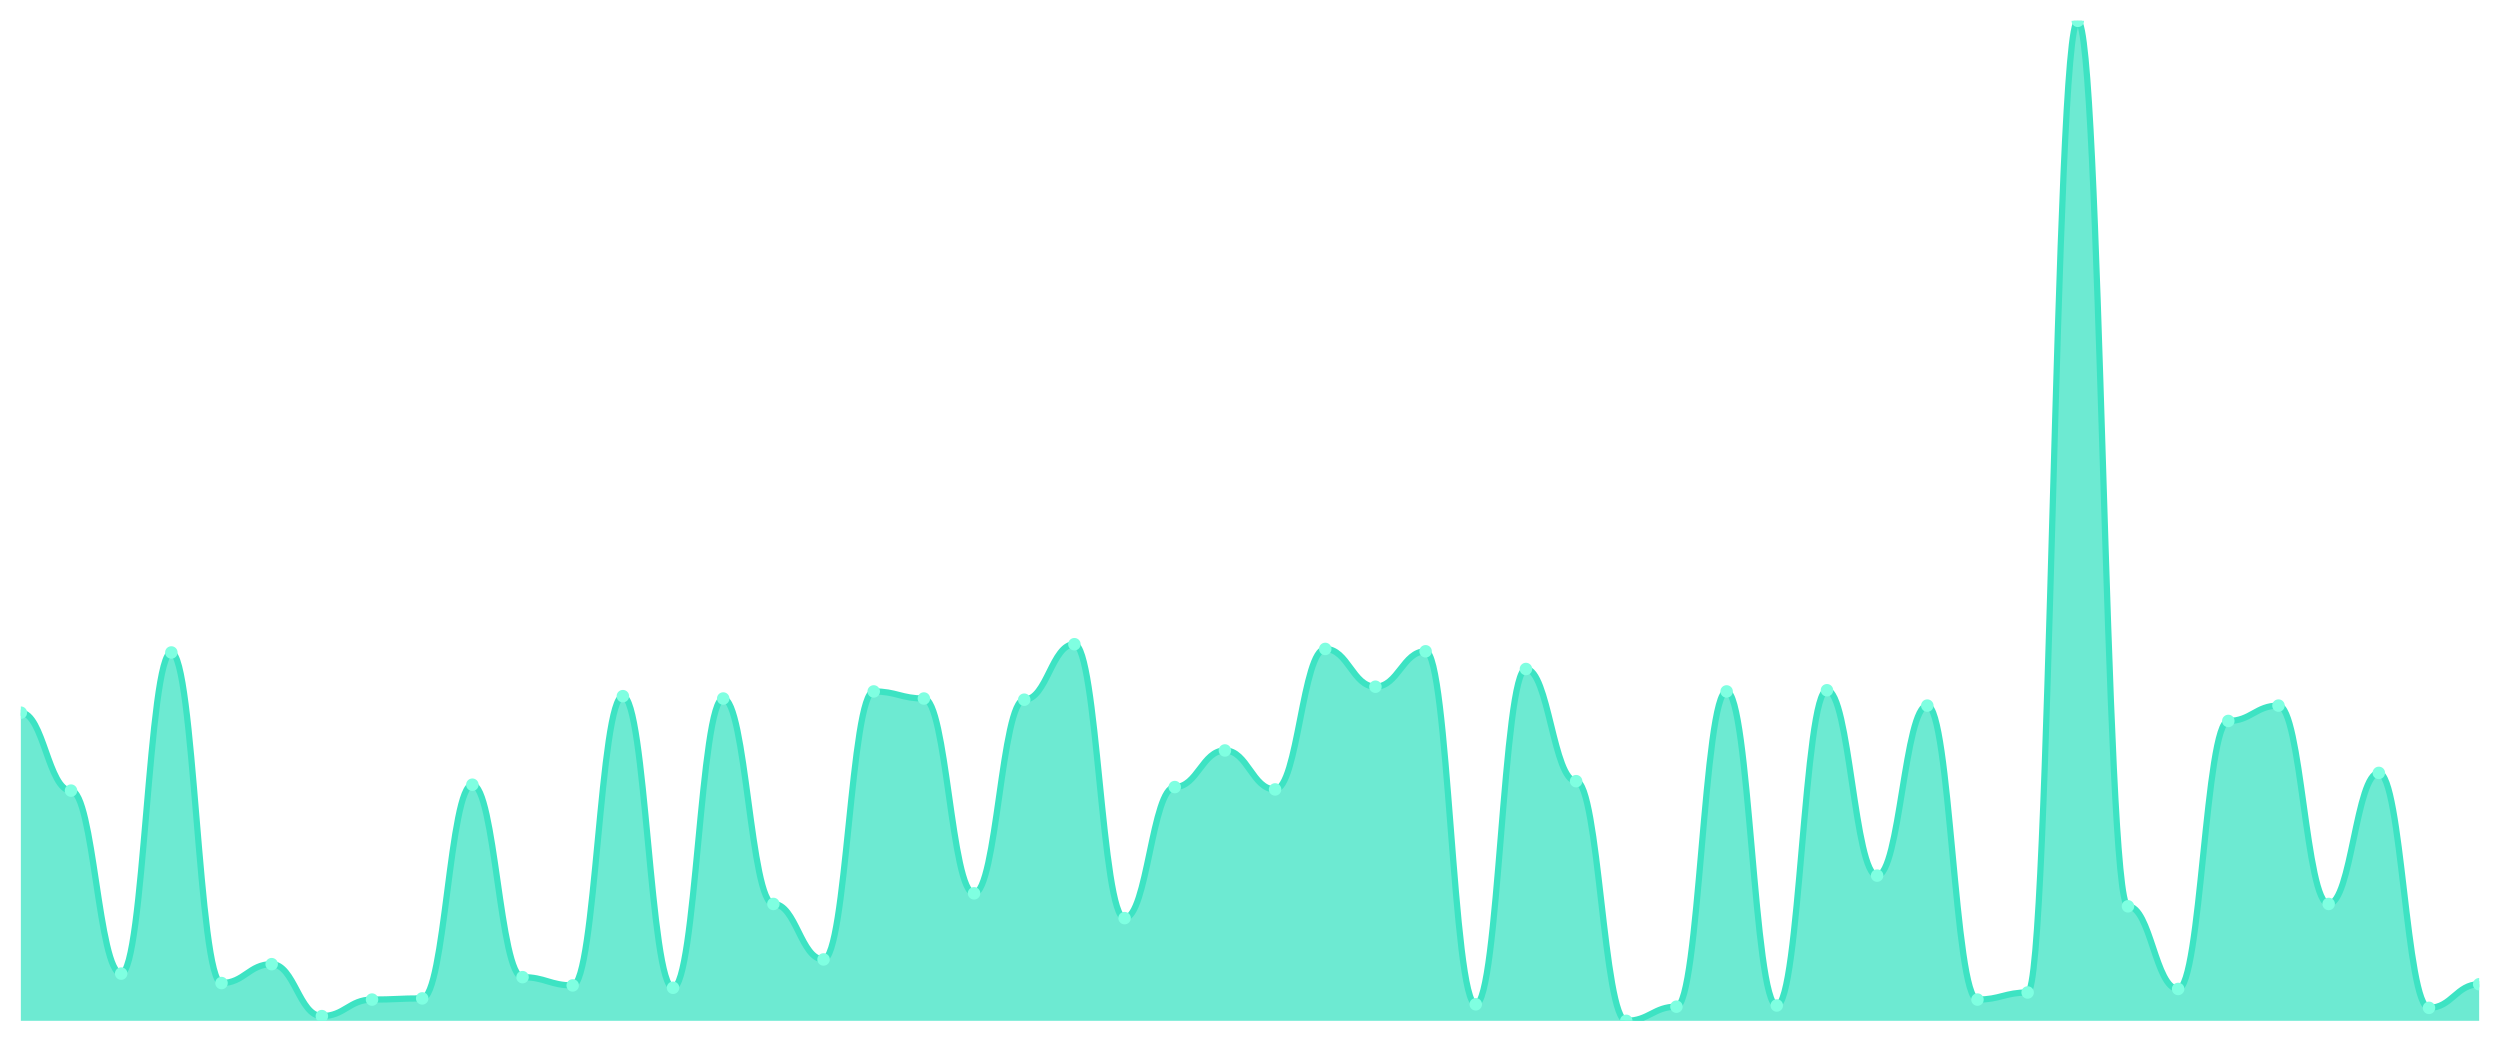
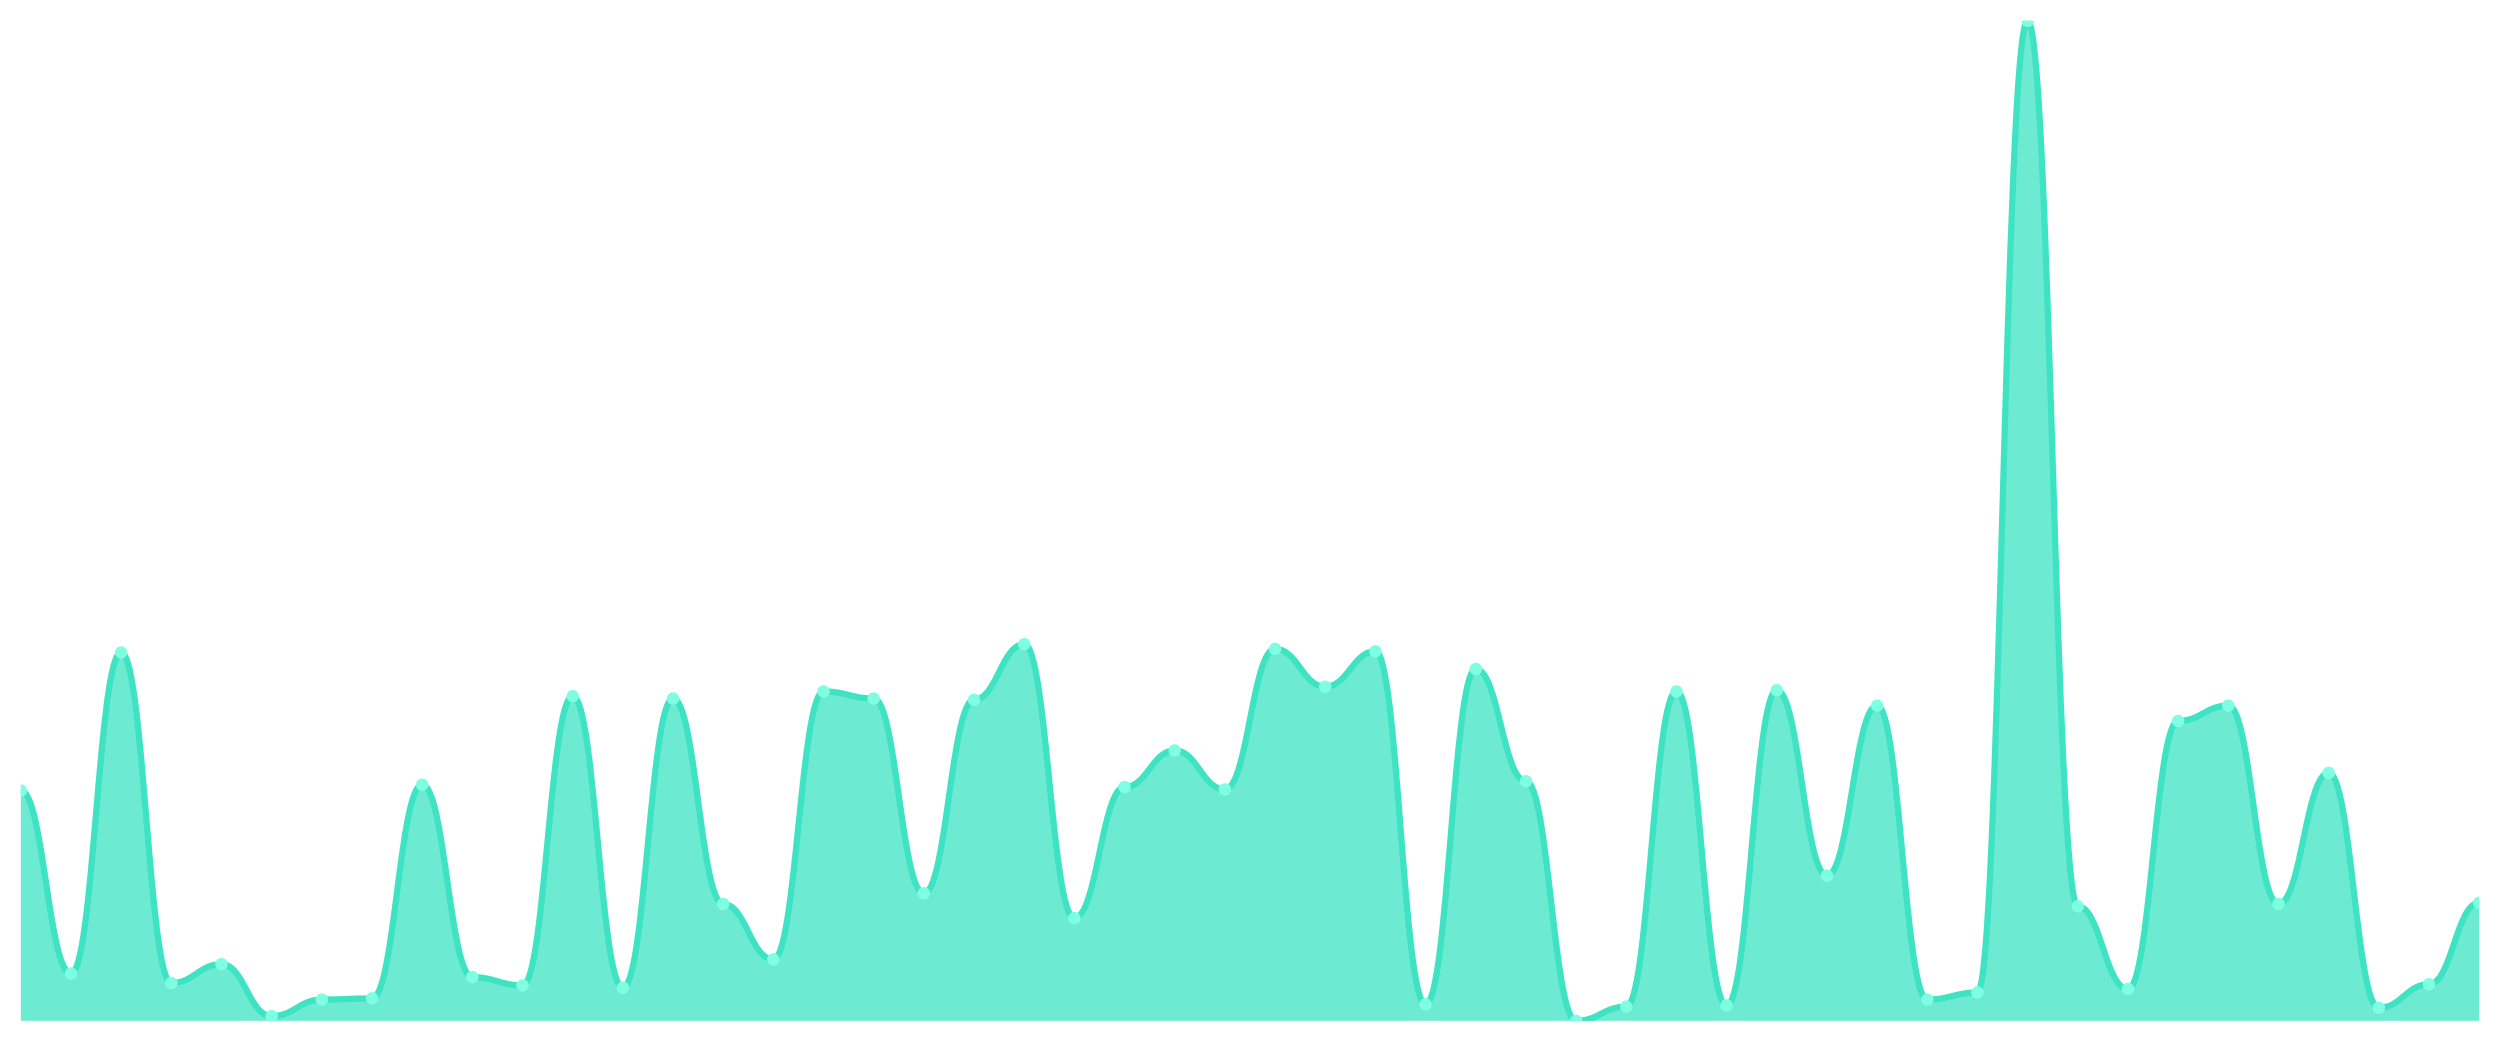
<svg xmlns="http://www.w3.org/2000/svg" viewBox="0 0 1200 500" width="1200" height="500">
  <defs>
    <clipPath id="c">
      <rect x="10" y="10" width="1180" height="480" />
    </clipPath>
  </defs>
  <rect width="1200" height="500" fill="none" />
  <g clip-path="url(#c)">
-     <path d="M 10,490 L 10,342.09 C 20.837,342.09 23.245,379.492 34.082,379.492 C 44.918,379.492 47.327,467.332 58.163,467.332 C 69,467.332 71.408,313.188 82.245,313.188 C 93.082,313.188 95.49,471.865 106.327,471.865 C 117.163,471.865 119.571,462.798 130.408,462.798 C 141.245,462.798 143.653,487.733 154.49,487.733 C 165.327,487.733 167.735,479.799 178.571,479.799 C 189.408,479.799 191.816,479.233 202.653,479.233 C 213.49,479.233 215.898,376.659 226.735,376.659 C 237.571,376.659 239.98,469.032 250.816,469.032 C 261.653,469.032 264.061,472.999 274.898,472.999 C 285.735,472.999 288.143,334.156 298.98,334.156 C 309.816,334.156 312.224,474.132 323.061,474.132 C 333.898,474.132 336.306,335.289 347.143,335.289 C 357.98,335.289 360.388,433.896 371.224,433.896 C 382.061,433.896 384.469,460.531 395.306,460.531 C 406.143,460.531 408.551,331.889 419.388,331.889 C 430.224,331.889 432.633,335.289 443.469,335.289 C 454.306,335.289 456.714,428.796 467.551,428.796 C 478.388,428.796 480.796,335.856 491.633,335.856 C 502.469,335.856 504.878,309.221 515.714,309.221 C 526.551,309.221 528.959,440.697 539.796,440.697 C 550.633,440.697 553.041,377.792 563.878,377.792 C 574.714,377.792 577.122,360.224 587.959,360.224 C 598.796,360.224 601.204,378.926 612.041,378.926 C 622.878,378.926 625.286,311.488 636.122,311.488 C 646.959,311.488 649.367,329.622 660.204,329.622 C 671.041,329.622 673.449,312.621 684.286,312.621 C 695.122,312.621 697.531,482.066 708.367,482.066 C 719.204,482.066 721.612,321.122 732.449,321.122 C 743.286,321.122 745.694,374.959 756.531,374.959 C 767.367,374.959 769.776,490 780.612,490 C 791.449,490 793.857,483.2 804.694,483.2 C 815.531,483.2 817.939,331.889 828.776,331.889 C 839.612,331.889 842.02,482.633 852.857,482.633 C 863.694,482.633 866.102,331.322 876.939,331.322 C 887.776,331.322 890.184,420.295 901.02,420.295 C 911.857,420.295 914.265,338.689 925.102,338.689 C 935.939,338.689 938.347,479.799 949.184,479.799 C 960.02,479.799 962.429,476.399 973.265,476.399 C 984.102,476.399 986.51,10 997.347,10 C 1008.184,10 1010.592,435.03 1021.429,435.03 C 1032.265,435.03 1034.673,474.699 1045.51,474.699 C 1056.347,474.699 1058.755,346.057 1069.592,346.057 C 1080.429,346.057 1082.837,338.689 1093.673,338.689 C 1104.51,338.689 1106.918,433.896 1117.755,433.896 C 1128.592,433.896 1131,370.992 1141.837,370.992 C 1152.673,370.992 1155.082,483.766 1165.918,483.766 C 1176.755,483.766 1179.163,472.432 1190,472.432 L 1190,490 Z" fill="rgba(61,227,195,0.75)" />
-     <path d="M 10,342.09 C 20.837,342.09 23.245,379.492 34.082,379.492 C 44.918,379.492 47.327,467.332 58.163,467.332 C 69,467.332 71.408,313.188 82.245,313.188 C 93.082,313.188 95.49,471.865 106.327,471.865 C 117.163,471.865 119.571,462.798 130.408,462.798 C 141.245,462.798 143.653,487.733 154.49,487.733 C 165.327,487.733 167.735,479.799 178.571,479.799 C 189.408,479.799 191.816,479.233 202.653,479.233 C 213.49,479.233 215.898,376.659 226.735,376.659 C 237.571,376.659 239.98,469.032 250.816,469.032 C 261.653,469.032 264.061,472.999 274.898,472.999 C 285.735,472.999 288.143,334.156 298.98,334.156 C 309.816,334.156 312.224,474.132 323.061,474.132 C 333.898,474.132 336.306,335.289 347.143,335.289 C 357.98,335.289 360.388,433.896 371.224,433.896 C 382.061,433.896 384.469,460.531 395.306,460.531 C 406.143,460.531 408.551,331.889 419.388,331.889 C 430.224,331.889 432.633,335.289 443.469,335.289 C 454.306,335.289 456.714,428.796 467.551,428.796 C 478.388,428.796 480.796,335.856 491.633,335.856 C 502.469,335.856 504.878,309.221 515.714,309.221 C 526.551,309.221 528.959,440.697 539.796,440.697 C 550.633,440.697 553.041,377.792 563.878,377.792 C 574.714,377.792 577.122,360.224 587.959,360.224 C 598.796,360.224 601.204,378.926 612.041,378.926 C 622.878,378.926 625.286,311.488 636.122,311.488 C 646.959,311.488 649.367,329.622 660.204,329.622 C 671.041,329.622 673.449,312.621 684.286,312.621 C 695.122,312.621 697.531,482.066 708.367,482.066 C 719.204,482.066 721.612,321.122 732.449,321.122 C 743.286,321.122 745.694,374.959 756.531,374.959 C 767.367,374.959 769.776,490 780.612,490 C 791.449,490 793.857,483.2 804.694,483.2 C 815.531,483.2 817.939,331.889 828.776,331.889 C 839.612,331.889 842.02,482.633 852.857,482.633 C 863.694,482.633 866.102,331.322 876.939,331.322 C 887.776,331.322 890.184,420.295 901.02,420.295 C 911.857,420.295 914.265,338.689 925.102,338.689 C 935.939,338.689 938.347,479.799 949.184,479.799 C 960.02,479.799 962.429,476.399 973.265,476.399 C 984.102,476.399 986.51,10 997.347,10 C 1008.184,10 1010.592,435.03 1021.429,435.03 C 1032.265,435.03 1034.673,474.699 1045.51,474.699 C 1056.347,474.699 1058.755,346.057 1069.592,346.057 C 1080.429,346.057 1082.837,338.689 1093.673,338.689 C 1104.51,338.689 1106.918,433.896 1117.755,433.896 C 1128.592,433.896 1131,370.992 1141.837,370.992 C 1152.673,370.992 1155.082,483.766 1165.918,483.766 C 1176.755,483.766 1179.163,472.432 1190,472.432" fill="none" stroke="#3de3c3" stroke-width="3" stroke-linecap="round" stroke-linejoin="round" />
-     <circle cx="10" cy="342.09" r="3" fill="#7fffe1" />
-     <circle cx="34.082" cy="379.492" r="3" fill="#7fffe1" />
-     <circle cx="58.163" cy="467.332" r="3" fill="#7fffe1" />
-     <circle cx="82.245" cy="313.188" r="3" fill="#7fffe1" />
-     <circle cx="106.327" cy="471.865" r="3" fill="#7fffe1" />
-     <circle cx="130.408" cy="462.798" r="3" fill="#7fffe1" />
-     <circle cx="154.49" cy="487.733" r="3" fill="#7fffe1" />
-     <circle cx="178.571" cy="479.799" r="3" fill="#7fffe1" />
-     <circle cx="202.653" cy="479.233" r="3" fill="#7fffe1" />
-     <circle cx="226.735" cy="376.659" r="3" fill="#7fffe1" />
-     <circle cx="250.816" cy="469.032" r="3" fill="#7fffe1" />
-     <circle cx="274.898" cy="472.999" r="3" fill="#7fffe1" />
-     <circle cx="298.98" cy="334.156" r="3" fill="#7fffe1" />
-     <circle cx="323.061" cy="474.132" r="3" fill="#7fffe1" />
-     <circle cx="347.143" cy="335.289" r="3" fill="#7fffe1" />
-     <circle cx="371.224" cy="433.896" r="3" fill="#7fffe1" />
-     <circle cx="395.306" cy="460.531" r="3" fill="#7fffe1" />
-     <circle cx="419.388" cy="331.889" r="3" fill="#7fffe1" />
-     <circle cx="443.469" cy="335.289" r="3" fill="#7fffe1" />
-     <circle cx="467.551" cy="428.796" r="3" fill="#7fffe1" />
-     <circle cx="491.633" cy="335.856" r="3" fill="#7fffe1" />
-     <circle cx="515.714" cy="309.221" r="3" fill="#7fffe1" />
-     <circle cx="539.796" cy="440.697" r="3" fill="#7fffe1" />
-     <circle cx="563.878" cy="377.792" r="3" fill="#7fffe1" />
-     <circle cx="587.959" cy="360.224" r="3" fill="#7fffe1" />
-     <circle cx="612.041" cy="378.926" r="3" fill="#7fffe1" />
-     <circle cx="636.122" cy="311.488" r="3" fill="#7fffe1" />
-     <circle cx="660.204" cy="329.622" r="3" fill="#7fffe1" />
-     <circle cx="684.286" cy="312.621" r="3" fill="#7fffe1" />
-     <circle cx="708.367" cy="482.066" r="3" fill="#7fffe1" />
-     <circle cx="732.449" cy="321.122" r="3" fill="#7fffe1" />
-     <circle cx="756.531" cy="374.959" r="3" fill="#7fffe1" />
-     <circle cx="780.612" cy="490" r="3" fill="#7fffe1" />
-     <circle cx="804.694" cy="483.2" r="3" fill="#7fffe1" />
-     <circle cx="828.776" cy="331.889" r="3" fill="#7fffe1" />
-     <circle cx="852.857" cy="482.633" r="3" fill="#7fffe1" />
-     <circle cx="876.939" cy="331.322" r="3" fill="#7fffe1" />
-     <circle cx="901.02" cy="420.295" r="3" fill="#7fffe1" />
-     <circle cx="925.102" cy="338.689" r="3" fill="#7fffe1" />
-     <circle cx="949.184" cy="479.799" r="3" fill="#7fffe1" />
-     <circle cx="973.265" cy="476.399" r="3" fill="#7fffe1" />
-     <circle cx="997.347" cy="10" r="3" fill="#7fffe1" />
-     <circle cx="1021.429" cy="435.03" r="3" fill="#7fffe1" />
-     <circle cx="1045.51" cy="474.699" r="3" fill="#7fffe1" />
-     <circle cx="1069.592" cy="346.057" r="3" fill="#7fffe1" />
-     <circle cx="1093.673" cy="338.689" r="3" fill="#7fffe1" />
-     <circle cx="1117.755" cy="433.896" r="3" fill="#7fffe1" />
-     <circle cx="1141.837" cy="370.992" r="3" fill="#7fffe1" />
-     <circle cx="1165.918" cy="483.766" r="3" fill="#7fffe1" />
-     <circle cx="1190" cy="472.432" r="3" fill="#7fffe1" />
+     <path d="M 10,490 L 10,379.492 C 20.837,379.492 23.245,467.332 34.082,467.332 C 44.918,467.332 47.327,313.188 58.163,313.188 C 69,313.188 71.408,471.865 82.245,471.865 C 93.082,471.865 95.49,462.798 106.327,462.798 C 117.163,462.798 119.571,487.733 130.408,487.733 C 141.245,487.733 143.653,479.799 154.49,479.799 C 165.327,479.799 167.735,479.233 178.571,479.233 C 189.408,479.233 191.816,376.659 202.653,376.659 C 213.49,376.659 215.898,469.032 226.735,469.032 C 237.571,469.032 239.98,472.999 250.816,472.999 C 261.653,472.999 264.061,334.156 274.898,334.156 C 285.735,334.156 288.143,474.132 298.98,474.132 C 309.816,474.132 312.224,335.289 323.061,335.289 C 333.898,335.289 336.306,433.896 347.143,433.896 C 357.98,433.896 360.388,460.531 371.224,460.531 C 382.061,460.531 384.469,331.889 395.306,331.889 C 406.143,331.889 408.551,335.289 419.388,335.289 C 430.224,335.289 432.633,428.796 443.469,428.796 C 454.306,428.796 456.714,335.856 467.551,335.856 C 478.388,335.856 480.796,309.221 491.633,309.221 C 502.469,309.221 504.878,440.697 515.714,440.697 C 526.551,440.697 528.959,377.792 539.796,377.792 C 550.633,377.792 553.041,360.224 563.878,360.224 C 574.714,360.224 577.122,378.926 587.959,378.926 C 598.796,378.926 601.204,311.488 612.041,311.488 C 622.878,311.488 625.286,329.622 636.122,329.622 C 646.959,329.622 649.367,312.621 660.204,312.621 C 671.041,312.621 673.449,482.066 684.286,482.066 C 695.122,482.066 697.531,321.122 708.367,321.122 C 719.204,321.122 721.612,374.959 732.449,374.959 C 743.286,374.959 745.694,490 756.531,490 C 767.367,490 769.776,483.2 780.612,483.2 C 791.449,483.2 793.857,331.889 804.694,331.889 C 815.531,331.889 817.939,482.633 828.776,482.633 C 839.612,482.633 842.02,331.322 852.857,331.322 C 863.694,331.322 866.102,420.295 876.939,420.295 C 887.776,420.295 890.184,338.689 901.02,338.689 C 911.857,338.689 914.265,479.799 925.102,479.799 C 935.939,479.799 938.347,476.399 949.184,476.399 C 960.02,476.399 962.429,10 973.265,10 C 984.102,10 986.51,435.03 997.347,435.03 C 1008.184,435.03 1010.592,474.699 1021.429,474.699 C 1032.265,474.699 1034.673,346.057 1045.51,346.057 C 1056.347,346.057 1058.755,338.689 1069.592,338.689 C 1080.429,338.689 1082.837,433.896 1093.673,433.896 C 1104.51,433.896 1106.918,370.992 1117.755,370.992 C 1128.592,370.992 1131,483.766 1141.837,483.766 C 1152.673,483.766 1155.082,472.432 1165.918,472.432 C 1176.755,472.432 1179.163,433.329 1190,433.329 L 1190,490 Z" fill="rgba(61,227,195,0.75)" />
+     <path d="M 10,379.492 C 20.837,379.492 23.245,467.332 34.082,467.332 C 44.918,467.332 47.327,313.188 58.163,313.188 C 69,313.188 71.408,471.865 82.245,471.865 C 93.082,471.865 95.49,462.798 106.327,462.798 C 117.163,462.798 119.571,487.733 130.408,487.733 C 141.245,487.733 143.653,479.799 154.49,479.799 C 165.327,479.799 167.735,479.233 178.571,479.233 C 189.408,479.233 191.816,376.659 202.653,376.659 C 213.49,376.659 215.898,469.032 226.735,469.032 C 237.571,469.032 239.98,472.999 250.816,472.999 C 261.653,472.999 264.061,334.156 274.898,334.156 C 285.735,334.156 288.143,474.132 298.98,474.132 C 309.816,474.132 312.224,335.289 323.061,335.289 C 333.898,335.289 336.306,433.896 347.143,433.896 C 357.98,433.896 360.388,460.531 371.224,460.531 C 382.061,460.531 384.469,331.889 395.306,331.889 C 406.143,331.889 408.551,335.289 419.388,335.289 C 430.224,335.289 432.633,428.796 443.469,428.796 C 454.306,428.796 456.714,335.856 467.551,335.856 C 478.388,335.856 480.796,309.221 491.633,309.221 C 502.469,309.221 504.878,440.697 515.714,440.697 C 526.551,440.697 528.959,377.792 539.796,377.792 C 550.633,377.792 553.041,360.224 563.878,360.224 C 574.714,360.224 577.122,378.926 587.959,378.926 C 598.796,378.926 601.204,311.488 612.041,311.488 C 622.878,311.488 625.286,329.622 636.122,329.622 C 646.959,329.622 649.367,312.621 660.204,312.621 C 671.041,312.621 673.449,482.066 684.286,482.066 C 695.122,482.066 697.531,321.122 708.367,321.122 C 719.204,321.122 721.612,374.959 732.449,374.959 C 743.286,374.959 745.694,490 756.531,490 C 767.367,490 769.776,483.2 780.612,483.2 C 791.449,483.2 793.857,331.889 804.694,331.889 C 815.531,331.889 817.939,482.633 828.776,482.633 C 839.612,482.633 842.02,331.322 852.857,331.322 C 863.694,331.322 866.102,420.295 876.939,420.295 C 887.776,420.295 890.184,338.689 901.02,338.689 C 911.857,338.689 914.265,479.799 925.102,479.799 C 935.939,479.799 938.347,476.399 949.184,476.399 C 960.02,476.399 962.429,10 973.265,10 C 984.102,10 986.51,435.03 997.347,435.03 C 1008.184,435.03 1010.592,474.699 1021.429,474.699 C 1032.265,474.699 1034.673,346.057 1045.51,346.057 C 1056.347,346.057 1058.755,338.689 1069.592,338.689 C 1080.429,338.689 1082.837,433.896 1093.673,433.896 C 1104.51,433.896 1106.918,370.992 1117.755,370.992 C 1128.592,370.992 1131,483.766 1141.837,483.766 C 1152.673,483.766 1155.082,472.432 1165.918,472.432 C 1176.755,472.432 1179.163,433.329 1190,433.329" fill="none" stroke="#3de3c3" stroke-width="3" stroke-linecap="round" stroke-linejoin="round" />
+     <circle cx="10" cy="379.492" r="3" fill="#7fffe1" />
+     <circle cx="34.082" cy="467.332" r="3" fill="#7fffe1" />
+     <circle cx="58.163" cy="313.188" r="3" fill="#7fffe1" />
+     <circle cx="82.245" cy="471.865" r="3" fill="#7fffe1" />
+     <circle cx="106.327" cy="462.798" r="3" fill="#7fffe1" />
+     <circle cx="130.408" cy="487.733" r="3" fill="#7fffe1" />
+     <circle cx="154.49" cy="479.799" r="3" fill="#7fffe1" />
+     <circle cx="178.571" cy="479.233" r="3" fill="#7fffe1" />
+     <circle cx="202.653" cy="376.659" r="3" fill="#7fffe1" />
+     <circle cx="226.735" cy="469.032" r="3" fill="#7fffe1" />
+     <circle cx="250.816" cy="472.999" r="3" fill="#7fffe1" />
+     <circle cx="274.898" cy="334.156" r="3" fill="#7fffe1" />
+     <circle cx="298.98" cy="474.132" r="3" fill="#7fffe1" />
+     <circle cx="323.061" cy="335.289" r="3" fill="#7fffe1" />
+     <circle cx="347.143" cy="433.896" r="3" fill="#7fffe1" />
+     <circle cx="371.224" cy="460.531" r="3" fill="#7fffe1" />
+     <circle cx="395.306" cy="331.889" r="3" fill="#7fffe1" />
+     <circle cx="419.388" cy="335.289" r="3" fill="#7fffe1" />
+     <circle cx="443.469" cy="428.796" r="3" fill="#7fffe1" />
+     <circle cx="467.551" cy="335.856" r="3" fill="#7fffe1" />
+     <circle cx="491.633" cy="309.221" r="3" fill="#7fffe1" />
+     <circle cx="515.714" cy="440.697" r="3" fill="#7fffe1" />
+     <circle cx="539.796" cy="377.792" r="3" fill="#7fffe1" />
+     <circle cx="563.878" cy="360.224" r="3" fill="#7fffe1" />
+     <circle cx="587.959" cy="378.926" r="3" fill="#7fffe1" />
+     <circle cx="612.041" cy="311.488" r="3" fill="#7fffe1" />
+     <circle cx="636.122" cy="329.622" r="3" fill="#7fffe1" />
+     <circle cx="660.204" cy="312.621" r="3" fill="#7fffe1" />
+     <circle cx="684.286" cy="482.066" r="3" fill="#7fffe1" />
+     <circle cx="708.367" cy="321.122" r="3" fill="#7fffe1" />
+     <circle cx="732.449" cy="374.959" r="3" fill="#7fffe1" />
+     <circle cx="756.531" cy="490" r="3" fill="#7fffe1" />
+     <circle cx="780.612" cy="483.2" r="3" fill="#7fffe1" />
+     <circle cx="804.694" cy="331.889" r="3" fill="#7fffe1" />
+     <circle cx="828.776" cy="482.633" r="3" fill="#7fffe1" />
+     <circle cx="852.857" cy="331.322" r="3" fill="#7fffe1" />
+     <circle cx="876.939" cy="420.295" r="3" fill="#7fffe1" />
+     <circle cx="901.02" cy="338.689" r="3" fill="#7fffe1" />
+     <circle cx="925.102" cy="479.799" r="3" fill="#7fffe1" />
+     <circle cx="949.184" cy="476.399" r="3" fill="#7fffe1" />
+     <circle cx="973.265" cy="10" r="3" fill="#7fffe1" />
+     <circle cx="997.347" cy="435.03" r="3" fill="#7fffe1" />
+     <circle cx="1021.429" cy="474.699" r="3" fill="#7fffe1" />
+     <circle cx="1045.51" cy="346.057" r="3" fill="#7fffe1" />
+     <circle cx="1069.592" cy="338.689" r="3" fill="#7fffe1" />
+     <circle cx="1093.673" cy="433.896" r="3" fill="#7fffe1" />
+     <circle cx="1117.755" cy="370.992" r="3" fill="#7fffe1" />
+     <circle cx="1141.837" cy="483.766" r="3" fill="#7fffe1" />
+     <circle cx="1165.918" cy="472.432" r="3" fill="#7fffe1" />
+     <circle cx="1190" cy="433.329" r="3" fill="#7fffe1" />
  </g>
</svg>
